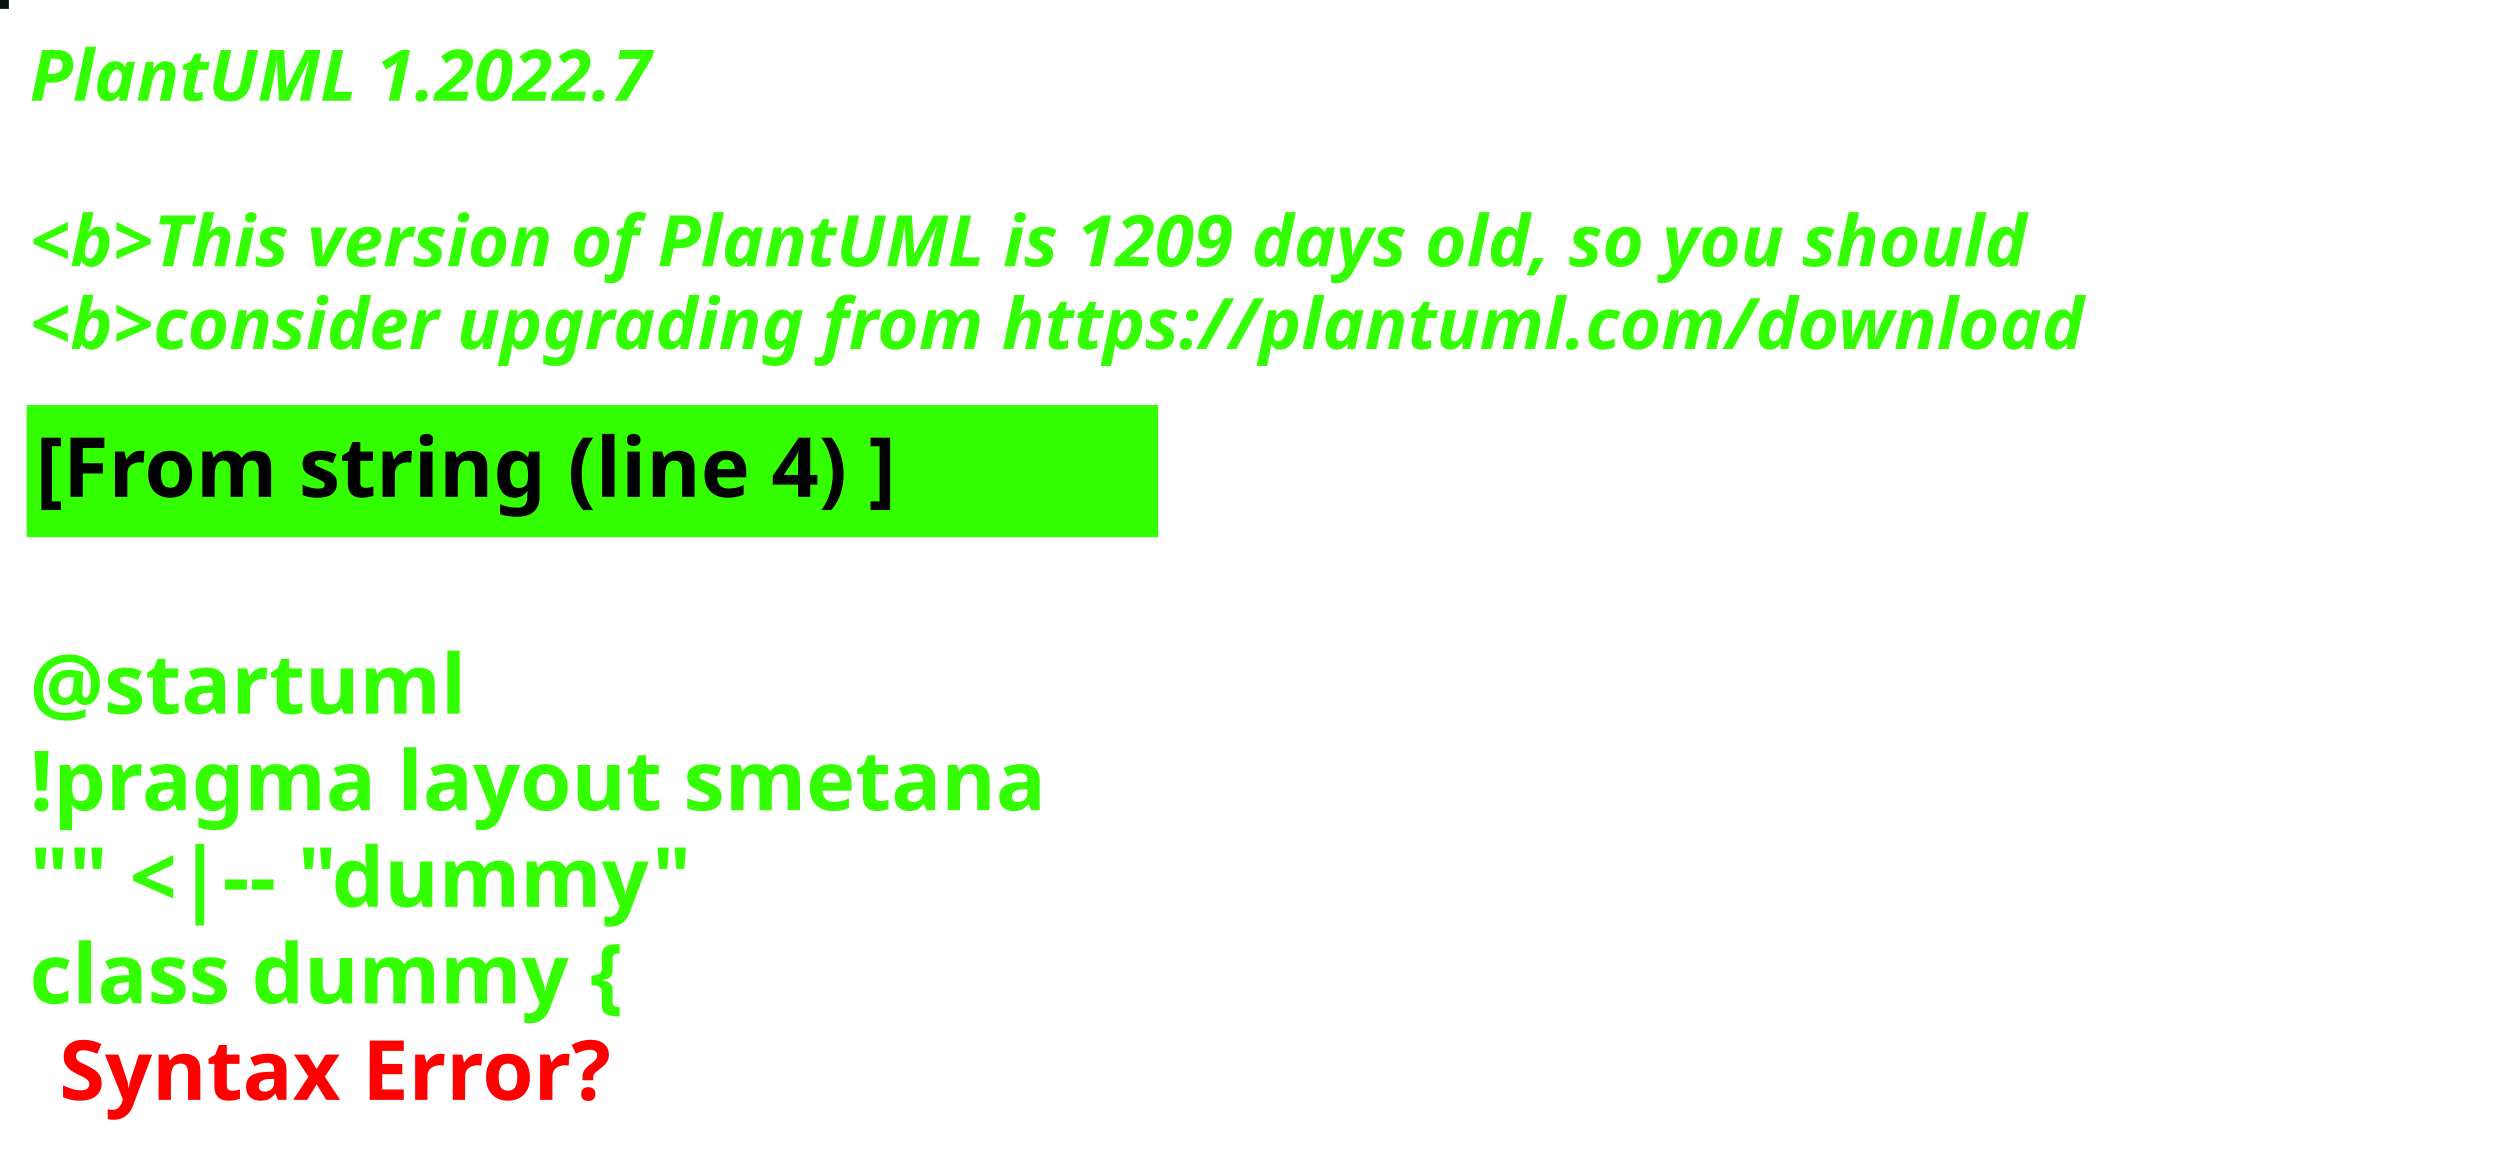
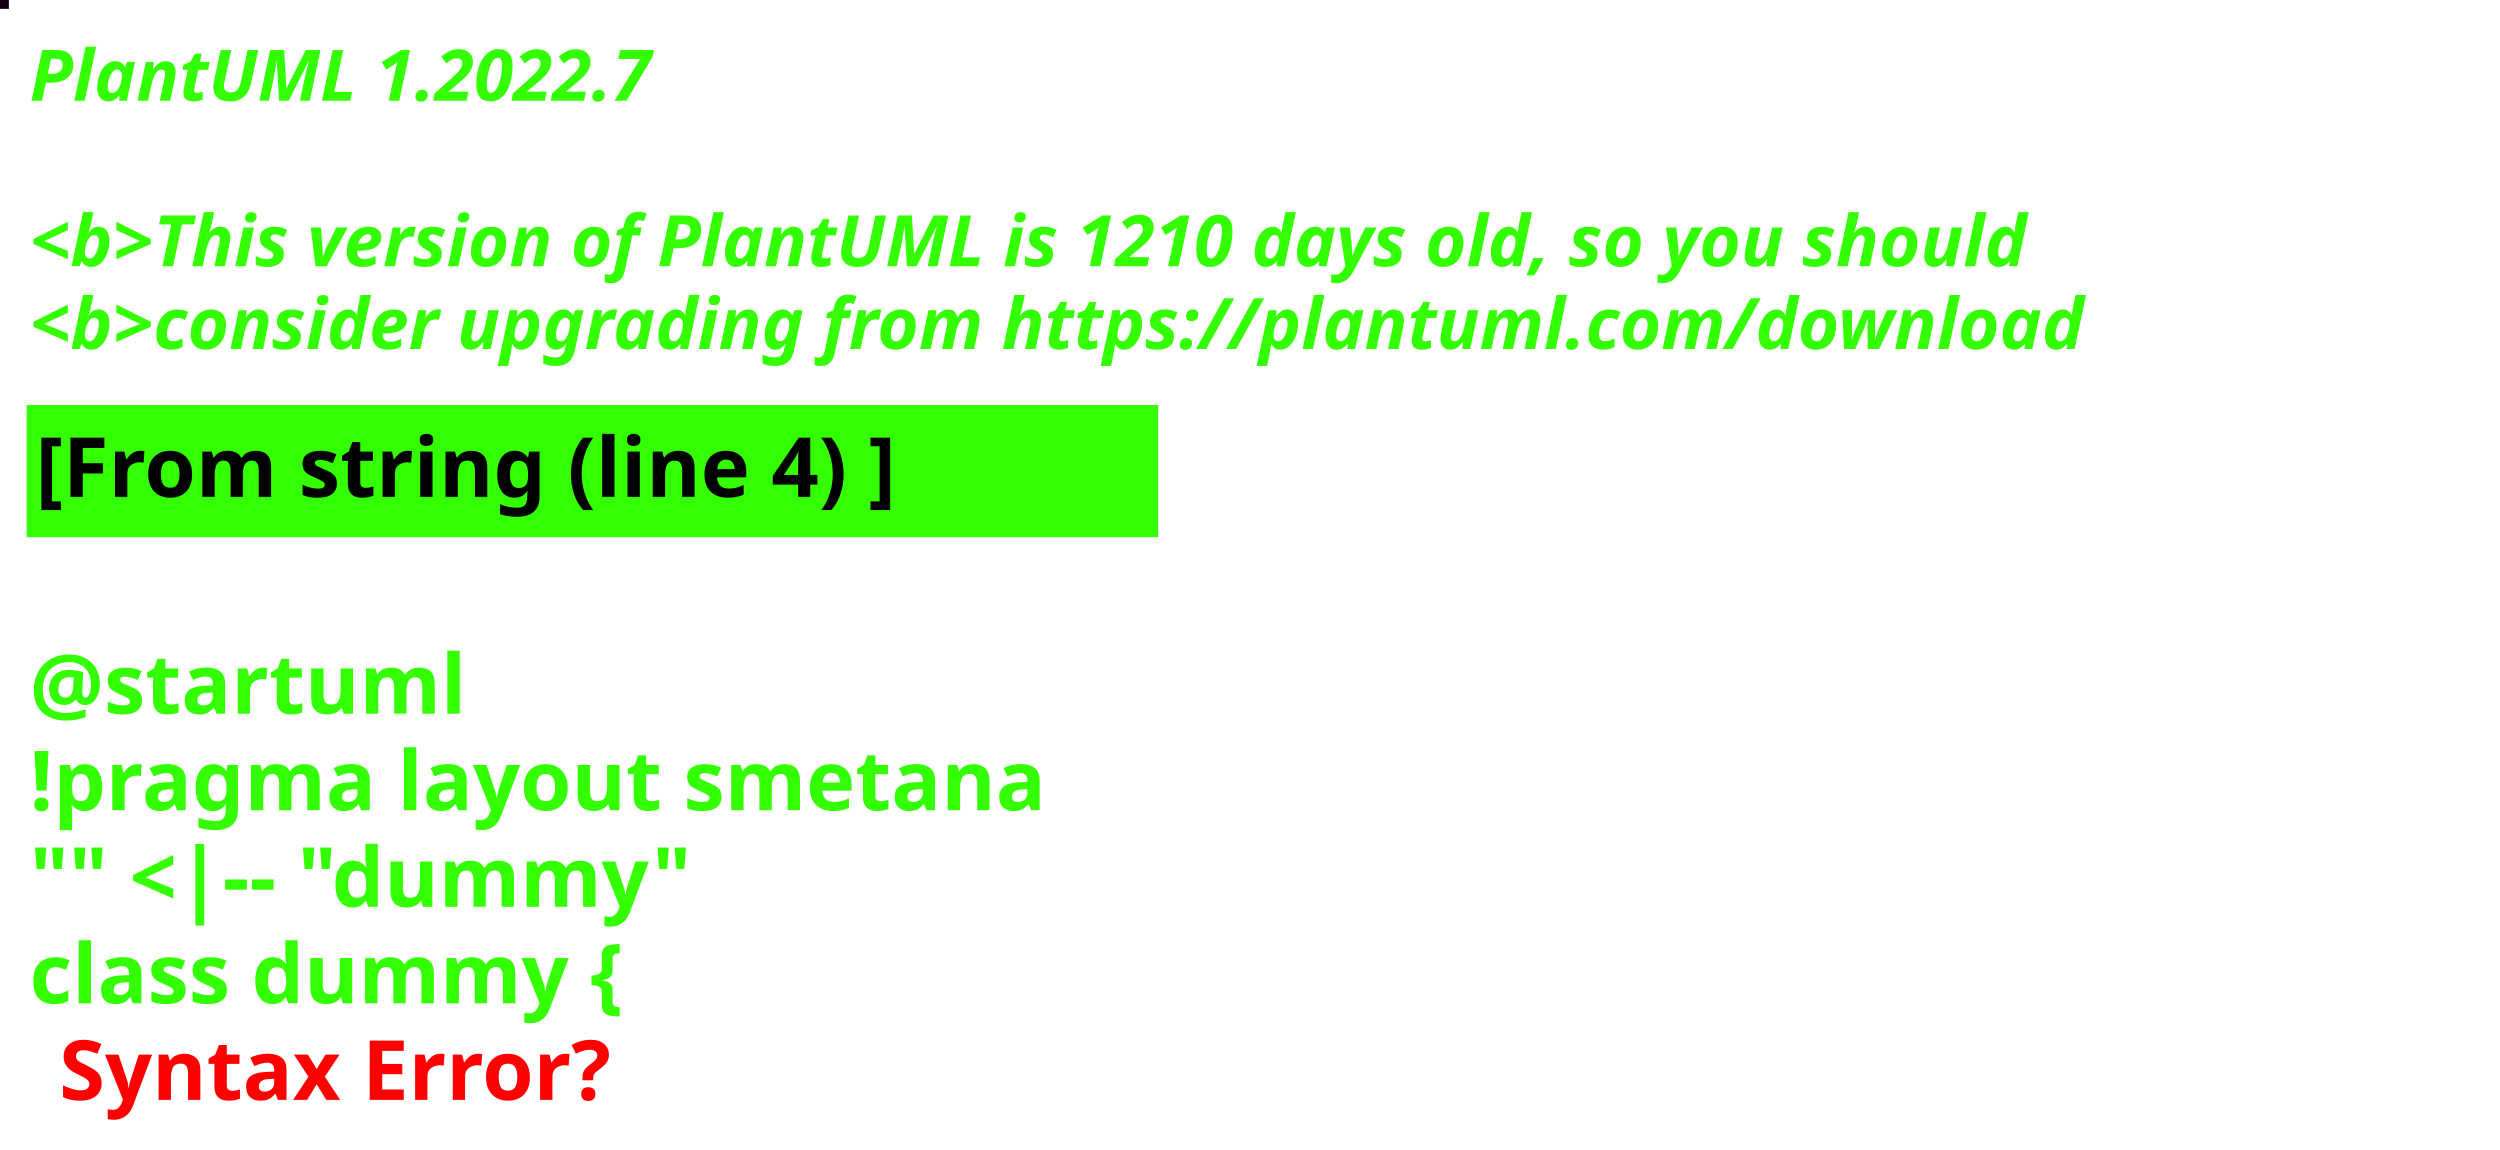
<svg xmlns="http://www.w3.org/2000/svg" contentStyleType="text/css" height="194px" preserveAspectRatio="none" style="width:422px;height:194px;background:#000000;" version="1.1" viewBox="0 0 422 194" width="422px" zoomAndPan="magnify">
  <defs />
  <g>
-     <rect fill="#091413" height="1" style="stroke:#091413;stroke-width:1.0;" width="1" x="0" y="0" />
+     <rect fill="#150114" height="1" style="stroke:#150114;stroke-width:1.0;" width="1" x="0" y="0" />
    <text fill="#33FF02" font-family="sans-serif" font-size="12" font-style="italic" font-weight="bold" lengthAdjust="spacing" textLength="127" x="5" y="17">PlantUML 1.2022.7</text>
    <text fill="#33FF02" font-family="sans-serif" font-size="12" font-style="italic" font-weight="bold" lengthAdjust="spacing" textLength="4" x="5" y="30.969"> </text>
-     <text fill="#33FF02" font-family="sans-serif" font-size="12" font-style="italic" font-weight="bold" lengthAdjust="spacing" textLength="407" x="5" y="44.938">&lt;b&gt;This version of PlantUML is 1209 days old, so you should</text>
+     <text fill="#33FF02" font-family="sans-serif" font-size="12" font-style="italic" font-weight="bold" lengthAdjust="spacing" textLength="407" x="5" y="44.938">&lt;b&gt;This version of PlantUML is 1210 days old, so you should</text>
    <text fill="#33FF02" font-family="sans-serif" font-size="12" font-style="italic" font-weight="bold" lengthAdjust="spacing" textLength="408" x="5" y="58.906">&lt;b&gt;consider upgrading from https://plantuml.com/download</text>
    <rect fill="#33FF02" height="21.297" style="stroke:#33FF02;stroke-width:1.0;" width="190" x="5" y="68.875" />
    <text fill="#000000" font-family="sans-serif" font-size="14" font-weight="bold" lengthAdjust="spacing" textLength="168" x="6" y="83.875">[From string (line 4) ]</text>
    <text fill="#33FF02" font-family="sans-serif" font-size="14" font-weight="bold" lengthAdjust="spacing" textLength="5" x="5" y="104.172"> </text>
    <text fill="#33FF02" font-family="sans-serif" font-size="14" font-weight="bold" lengthAdjust="spacing" textLength="79" x="5" y="120.469">@startuml</text>
    <text fill="#33FF02" font-family="sans-serif" font-size="14" font-weight="bold" lengthAdjust="spacing" textLength="190" x="5" y="136.766">!pragma layout smetana</text>
    <text fill="#33FF02" font-family="sans-serif" font-size="14" font-weight="bold" lengthAdjust="spacing" textLength="124" x="5" y="153.062">"" &lt;|-- "dummy"</text>
    <text fill="#33FF02" font-family="sans-serif" font-size="14" font-weight="bold" lengthAdjust="spacing" text-decoration="wavy underline" textLength="117" x="5" y="169.359">class dummy {</text>
    <text fill="#FF0000" font-family="sans-serif" font-size="14" font-weight="bold" lengthAdjust="spacing" textLength="106" x="10" y="185.656">Syntax Error?</text>
  </g>
</svg>
